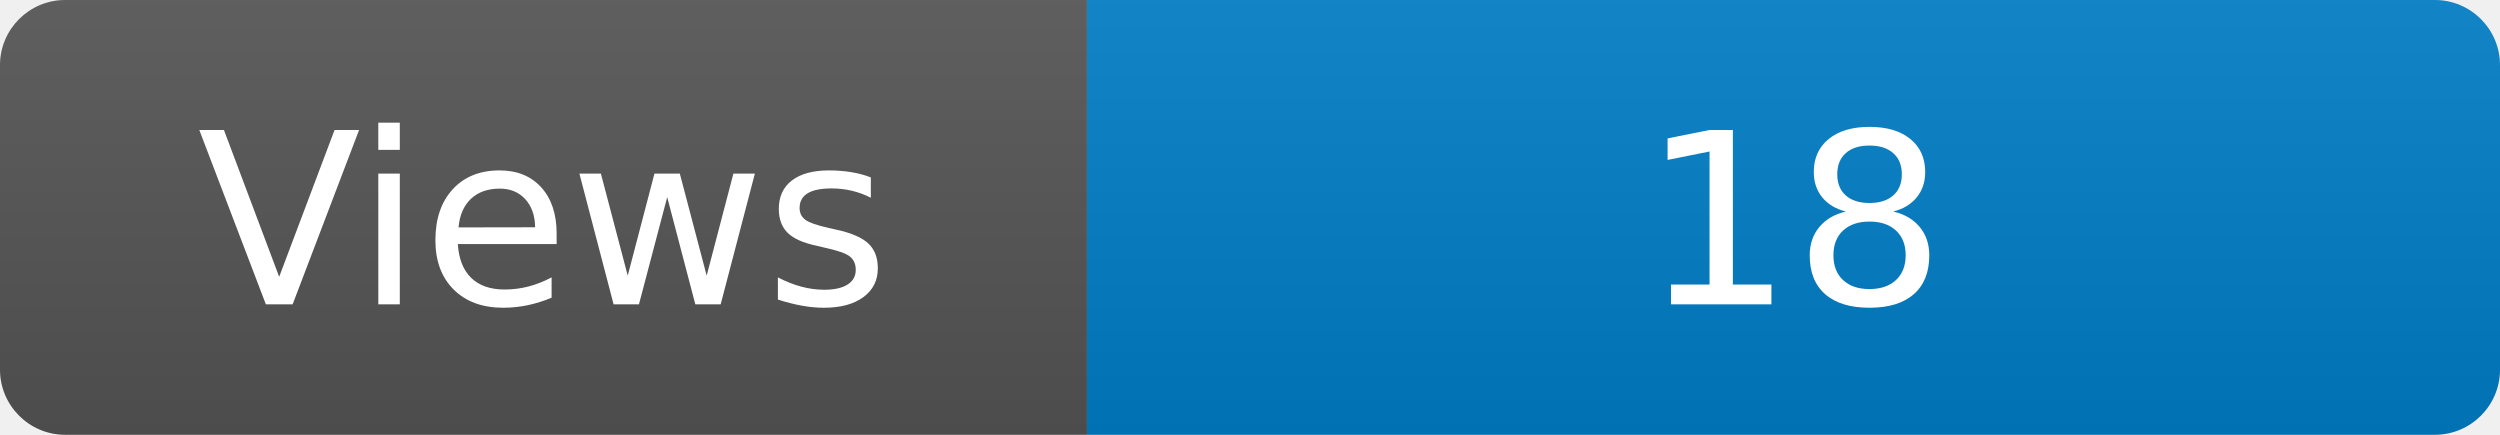
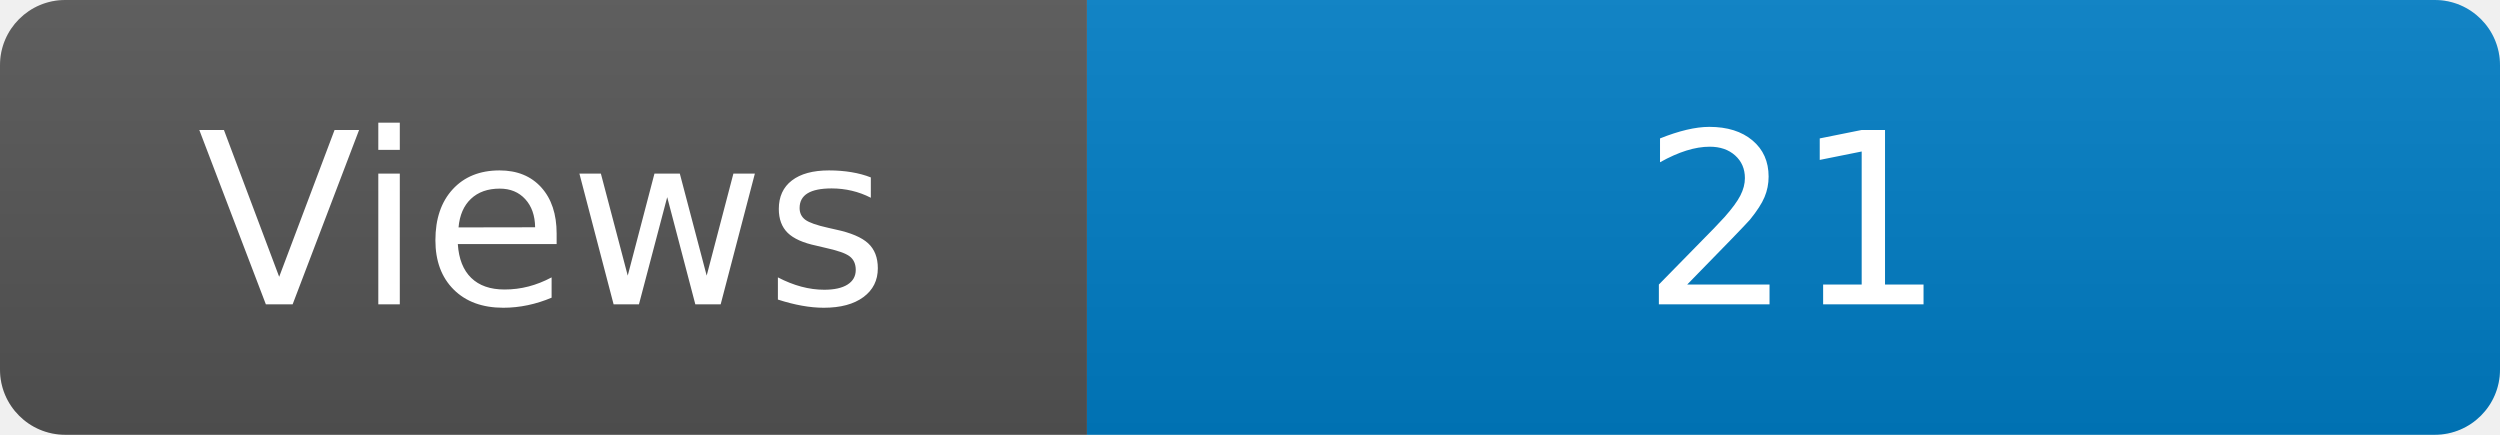
<svg xmlns="http://www.w3.org/2000/svg" width="115" height="20" role="img" aria-label="Maintained?: yes">
  <linearGradient id="s" x2="0" y2="100%">
    <stop offset="0" stop-color="#bbb" stop-opacity=".1" />
    <stop offset="1" stop-opacity=".1" />
  </linearGradient>
  <clipPath id="r">
    <rect width="115" height="20" rx="3" fill="#fff" />
  </clipPath>
  <g clip-path="url(#r)">
    <rect width="50" height="20" fill="#555" />
    <rect x="50" width="160" height="20" fill="#007ec6" />
    <rect width="115" height="20" fill="url(#s)" />
  </g>
  <g fill="#fff" text-anchor="middle" font-family="Verdana,Geneva,DejaVu Sans,sans-serif" font-size="110">
    <text x="250" y="140" transform="scale(.1)" fill="#fff">Views</text>
-     <text x="825" y="140" transform="scale(.1)" fill="#fff">18</text>
+     <text x="825" y="140" transform="scale(.1)" fill="#fff">21</text>
  </g>
</svg>
